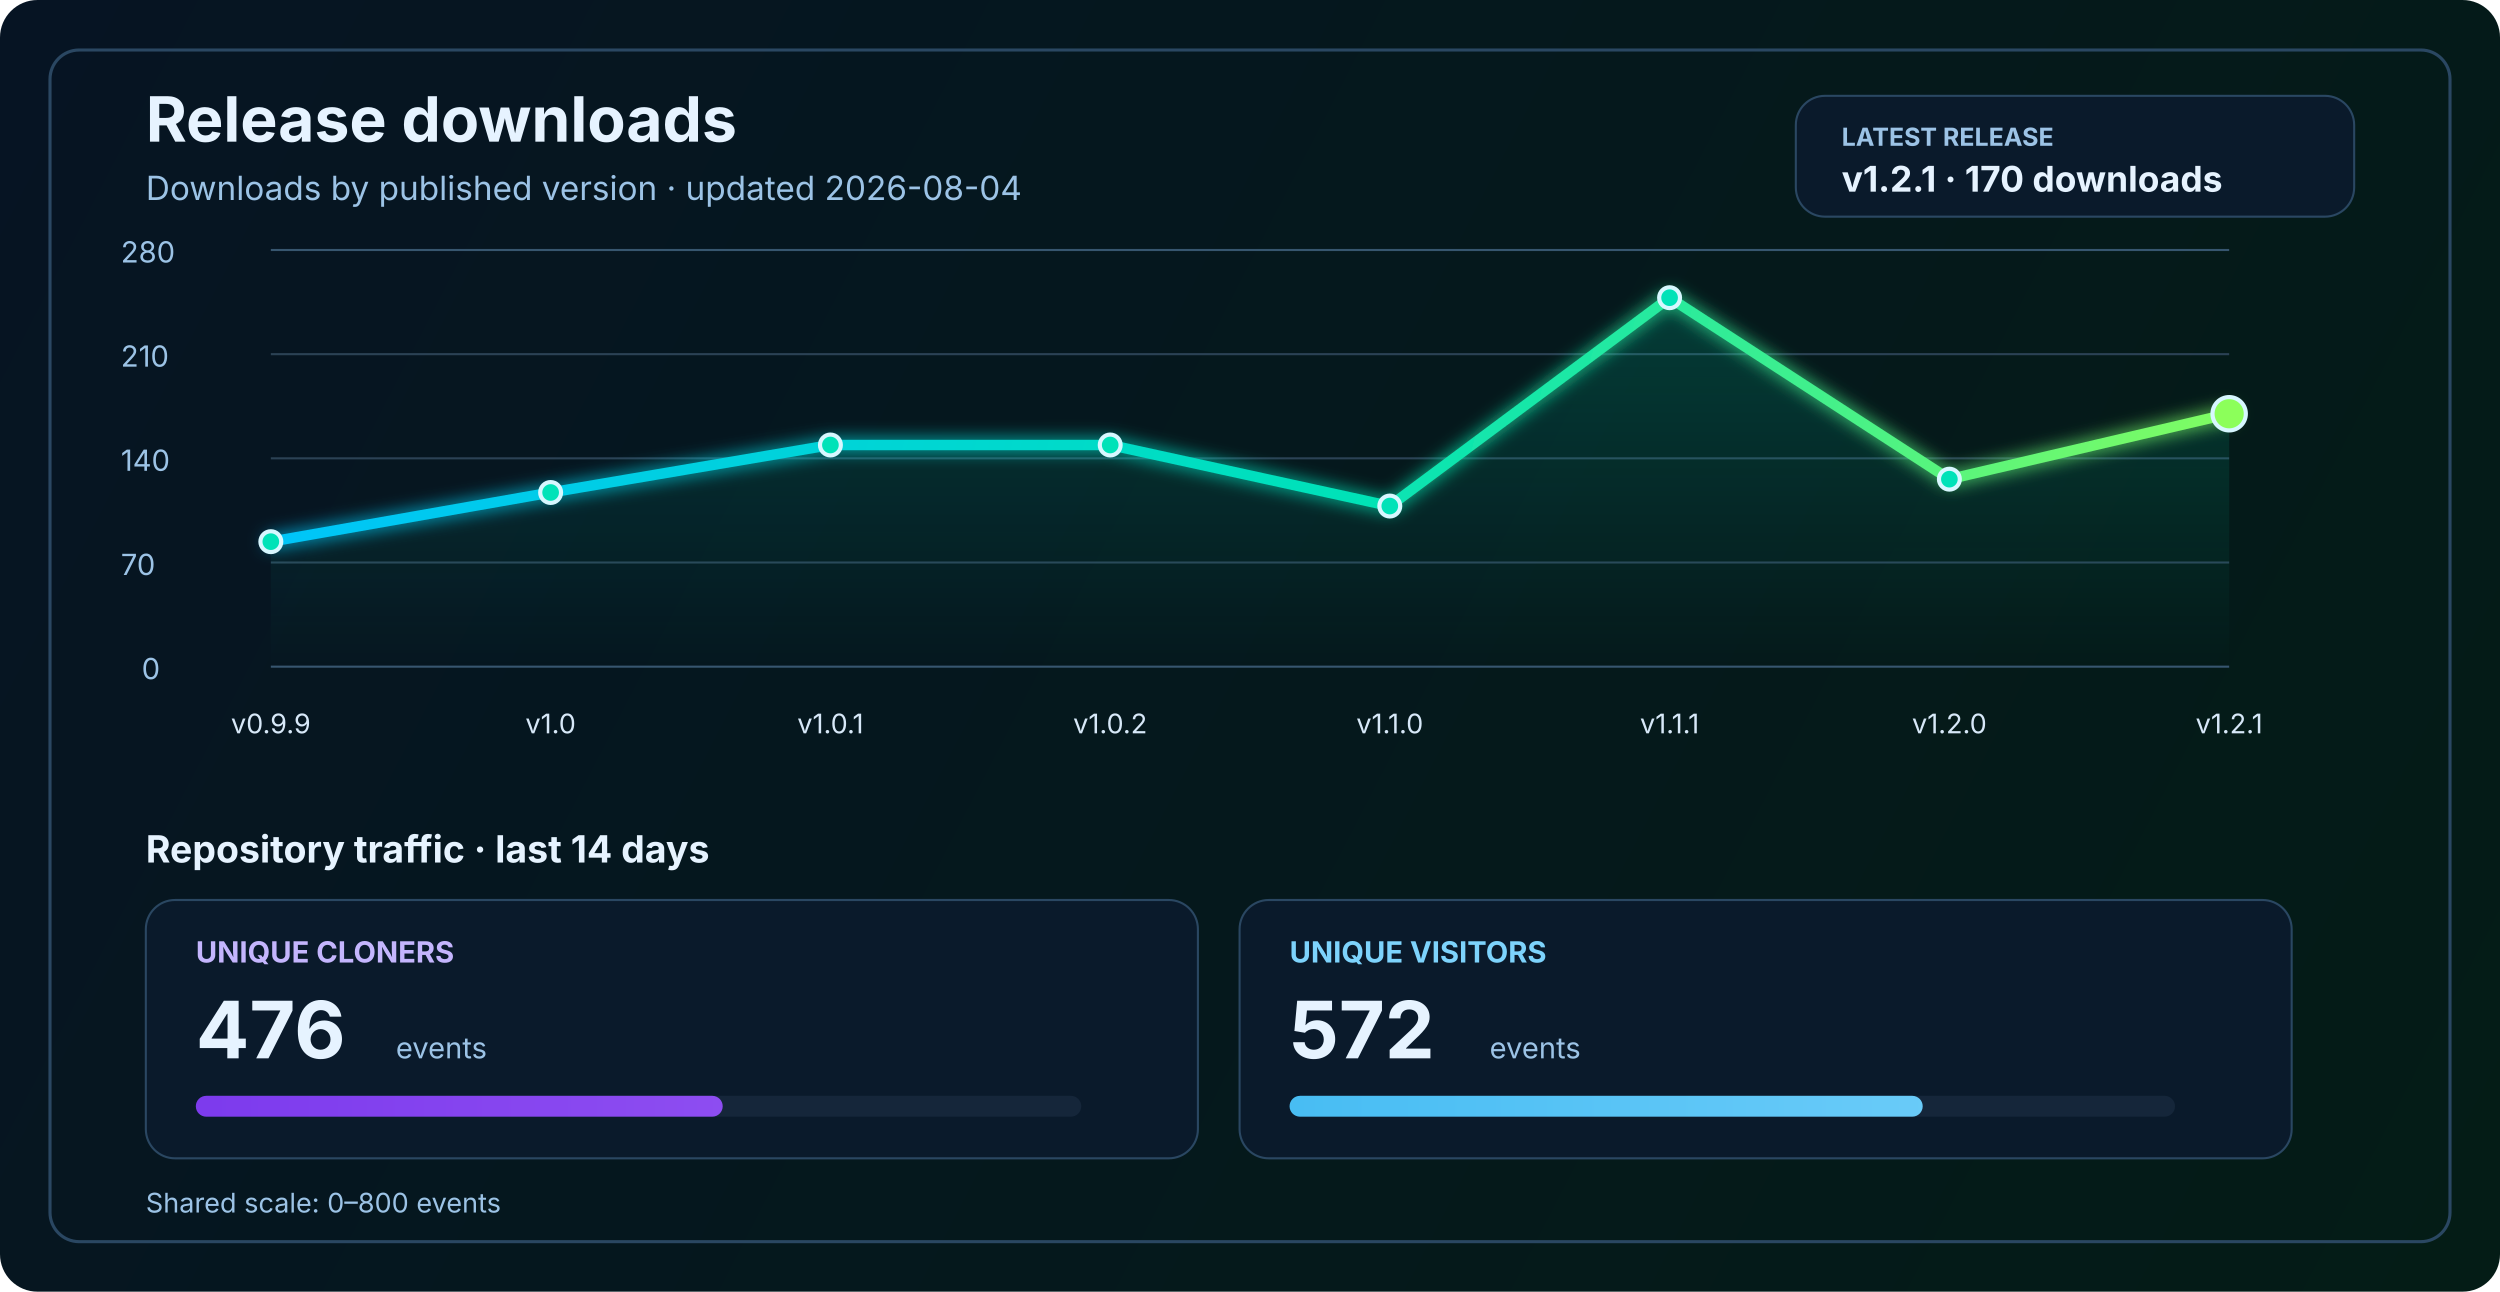
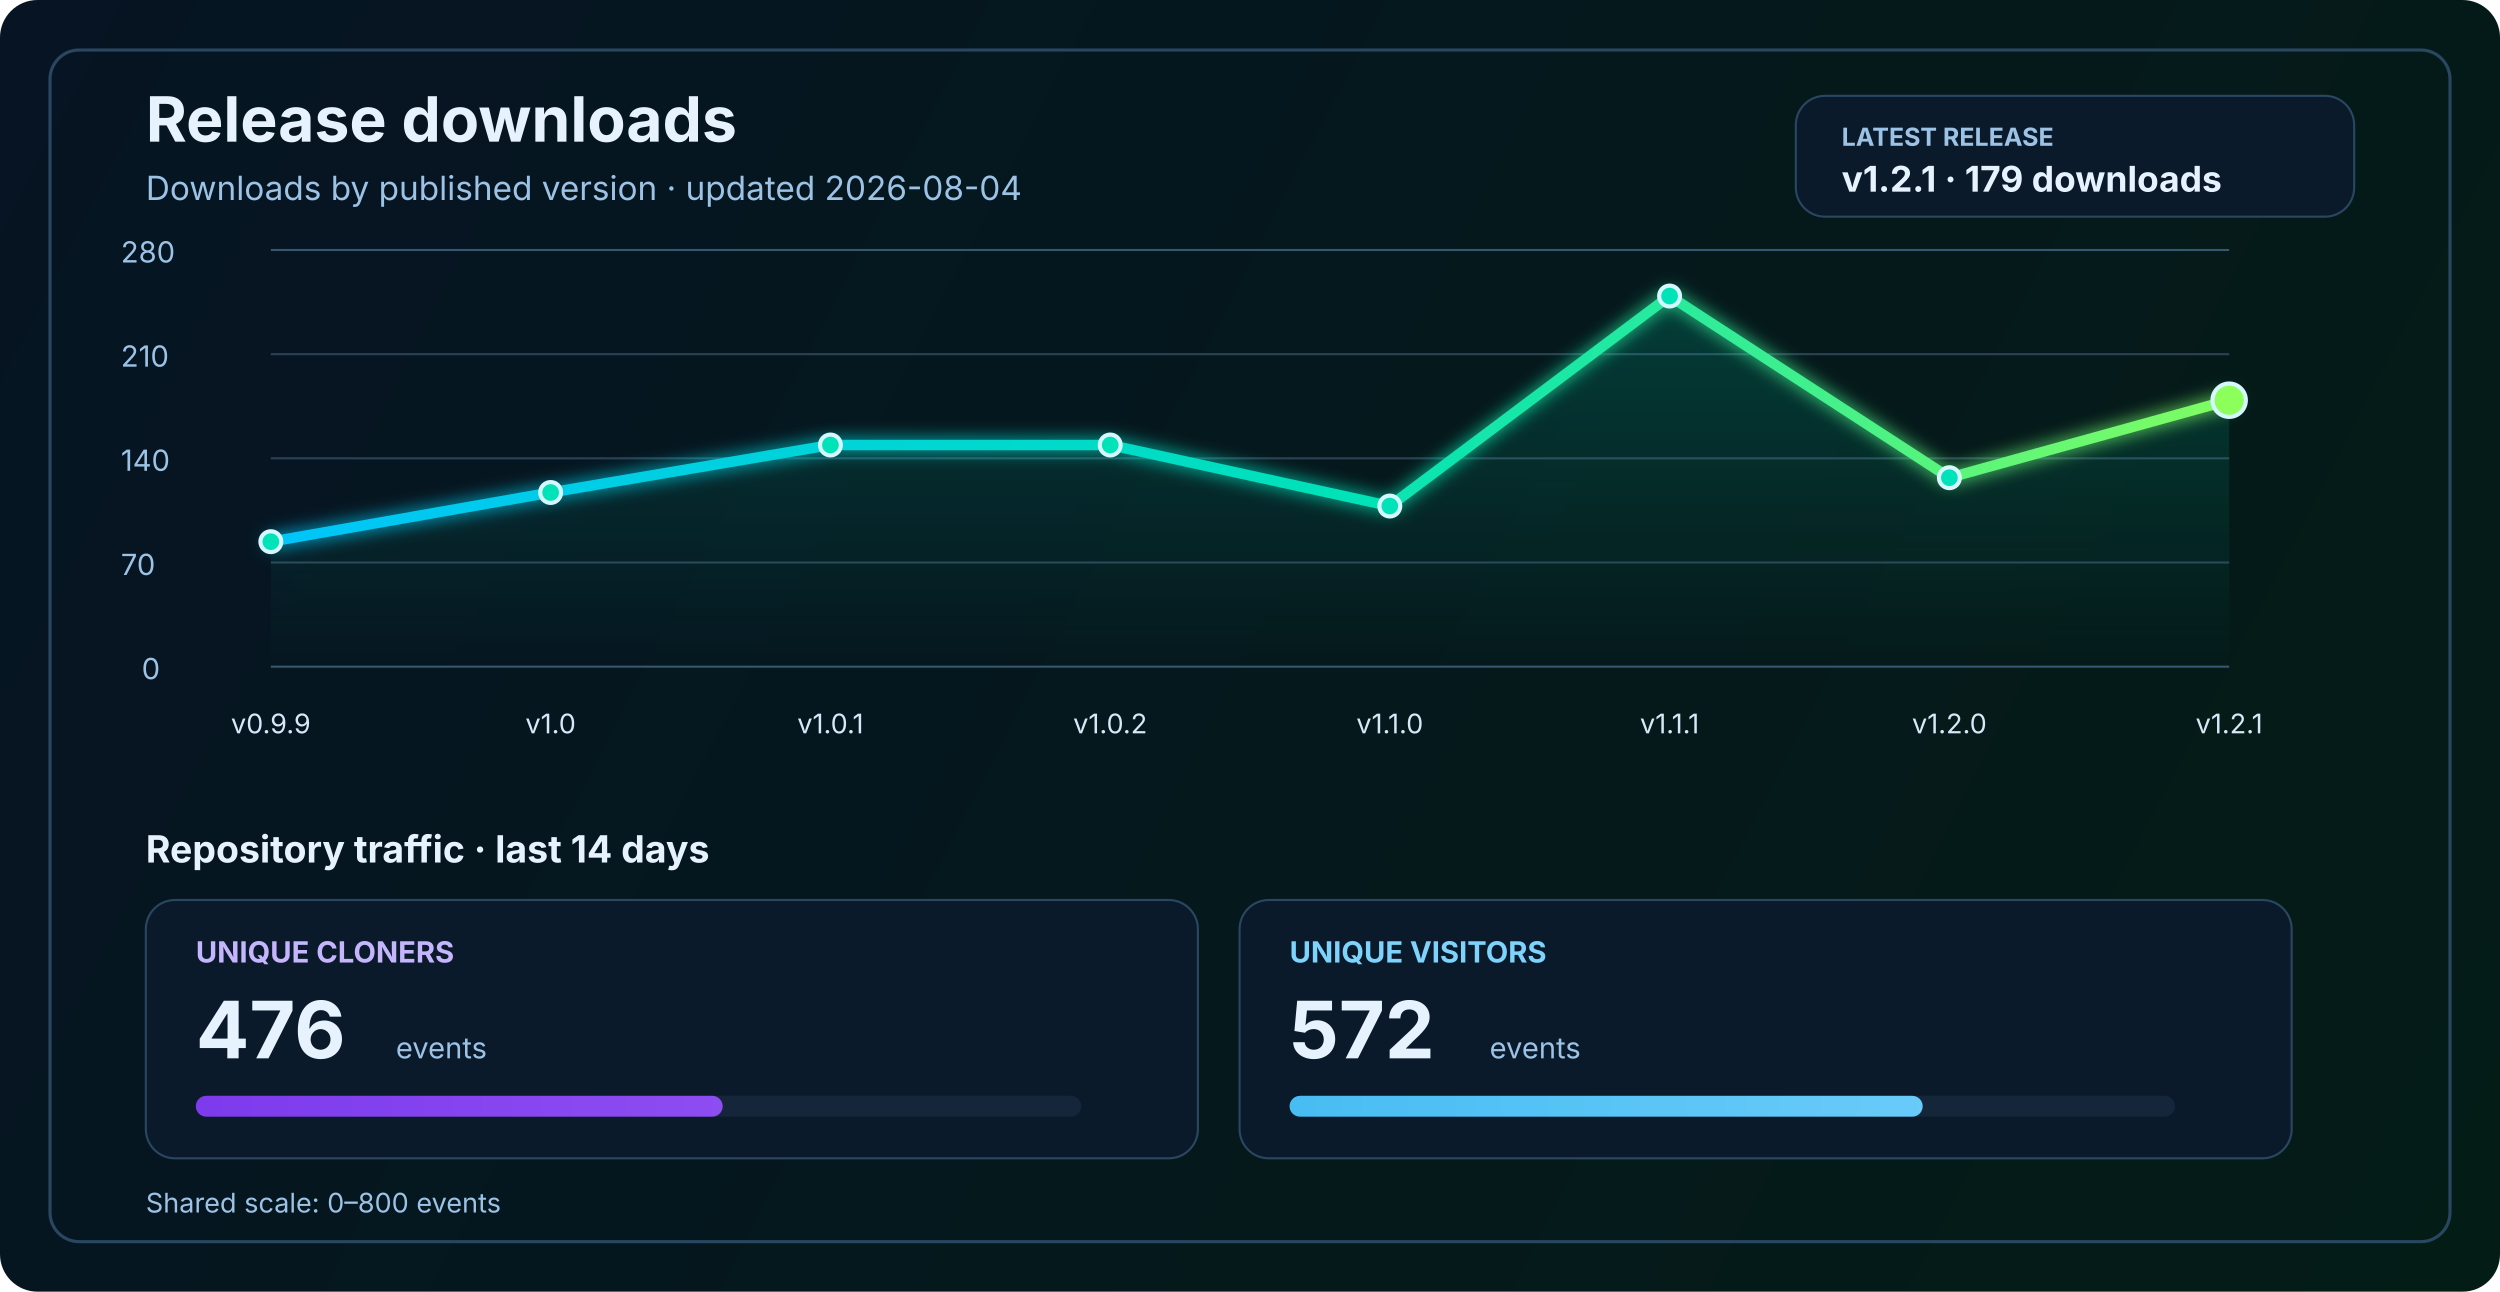
<svg xmlns="http://www.w3.org/2000/svg" width="1200" height="620" viewBox="0 0 1200 620" fill="none" role="img" aria-labelledby="title desc">
  <defs>
    <linearGradient id="bg" x1="0" y1="0" x2="1200" y2="620" gradientUnits="userSpaceOnUse">
      <stop stop-color="#061423" />
      <stop offset="1" stop-color="#041C16" />
    </linearGradient>
    <linearGradient id="line" x1="130" y1="86" x2="1070" y2="340" gradientUnits="userSpaceOnUse">
      <stop stop-color="#00C2FF" />
      <stop offset="0.55" stop-color="#00E2B8" />
      <stop offset="1" stop-color="#8CFF5A" />
    </linearGradient>
    <linearGradient id="area" x1="0" y1="120" x2="0" y2="320" gradientUnits="userSpaceOnUse">
      <stop stop-color="#00E2B8" stop-opacity="0.20" />
      <stop offset="1" stop-color="#00E2B8" stop-opacity="0" />
    </linearGradient>
    <linearGradient id="cloneFill" x1="86" y1="450" x2="1110" y2="450" gradientUnits="userSpaceOnUse">
      <stop stop-color="#7C3AED" />
      <stop offset="1" stop-color="#C084FC" />
    </linearGradient>
    <linearGradient id="viewFill" x1="86" y1="482" x2="1110" y2="482" gradientUnits="userSpaceOnUse">
      <stop stop-color="#0EA5E9" />
      <stop offset="1" stop-color="#7DD3FC" />
    </linearGradient>
    <filter id="glow" x="-50%" y="-50%" width="200%" height="200%">
      <feGaussianBlur stdDeviation="4" result="blur" />
      <feMerge>
        <feMergeNode in="blur" />
        <feMergeNode in="SourceGraphic" />
      </feMerge>
    </filter>
  </defs>
  <rect width="1200" height="620" rx="18" fill="url(#bg)" />
  <rect x="24" y="24" width="1152" height="572" rx="14" stroke="#2A4762" stroke-width="1.5" />
  <text x="70" y="68" fill="#E6F3FF" font-size="30" font-family="SF Pro Display, -apple-system, BlinkMacSystemFont, Segoe UI, sans-serif" font-weight="700">Release downloads</text>
  <text x="70" y="96" fill="#9CC3E6" font-size="16" font-family="SF Pro Text, -apple-system, BlinkMacSystemFont, Segoe UI, sans-serif">Downloads by published version · updated 2026-08-04</text>
  <rect x="862" y="46" width="268" height="58" rx="14" fill="#0A1A2B" stroke="#2A4762" stroke-width="1" />
  <text x="884" y="70" fill="#9CC3E6" font-size="12" font-family="SF Pro Text, -apple-system, BlinkMacSystemFont, Segoe UI, sans-serif" font-weight="700">LATEST RELEASE</text>
-   <text x="884" y="92" fill="#E6F3FF" font-size="17" font-family="SF Pro Text, -apple-system, BlinkMacSystemFont, Segoe UI, sans-serif" font-weight="700">v1.2.1 · 170 downloads</text>
+   <text x="884" y="92" fill="#E6F3FF" font-size="17" font-family="SF Pro Text, -apple-system, BlinkMacSystemFont, Segoe UI, sans-serif" font-weight="700">v1.2.1 · 179 downloads</text>
  <line x1="130" y1="320.0" x2="1070" y2="320.0" stroke="#37566F" stroke-width="1" />
  <line x1="130" y1="270.0" x2="1070" y2="270.0" stroke="#2B4255" stroke-width="1" />
  <line x1="130" y1="220.0" x2="1070" y2="220.0" stroke="#2B4255" stroke-width="1" />
  <line x1="130" y1="170.0" x2="1070" y2="170.0" stroke="#2B4255" stroke-width="1" />
  <line x1="130" y1="120.0" x2="1070" y2="120.0" stroke="#37566F" stroke-width="1" />
  <text x="68" y="326.0" fill="#9CC3E6" font-size="14" font-family="SF Pro Text, -apple-system, BlinkMacSystemFont, Segoe UI, sans-serif">0</text>
  <text x="58" y="276.0" fill="#9CC3E6" font-size="14" font-family="SF Pro Text, -apple-system, BlinkMacSystemFont, Segoe UI, sans-serif">70</text>
  <text x="58" y="226.0" fill="#9CC3E6" font-size="14" font-family="SF Pro Text, -apple-system, BlinkMacSystemFont, Segoe UI, sans-serif">140</text>
  <text x="58" y="176.0" fill="#9CC3E6" font-size="14" font-family="SF Pro Text, -apple-system, BlinkMacSystemFont, Segoe UI, sans-serif">210</text>
  <text x="58" y="126.0" fill="#9CC3E6" font-size="14" font-family="SF Pro Text, -apple-system, BlinkMacSystemFont, Segoe UI, sans-serif">280</text>
-   <path d="M 130.0 260.0 L 264.3 236.4 L 398.6 213.6 L 532.9 213.6 L 667.1 242.9 L 801.4 142.9 L 935.7 230.0 L 1070.0 198.6 L 1070 320 L 130 320 Z" fill="url(#area)" />
-   <polyline points="130.0,260.0 264.3,236.4 398.6,213.6 532.9,213.6 667.1,242.9 801.4,142.9 935.7,230.0 1070.0,198.6" fill="none" stroke="url(#line)" stroke-width="5" stroke-linecap="round" stroke-linejoin="round" filter="url(#glow)" />
+   <path d="M 130.0 260.0 L 264.3 236.4 L 398.6 213.6 L 532.9 213.6 L 667.1 242.9 L 801.4 142.1 L 935.7 229.3 L 1070.0 192.1 L 1070 320 L 130 320 Z" fill="url(#area)" />
+   <polyline points="130.0,260.0 264.3,236.4 398.6,213.6 532.9,213.6 667.1,242.9 801.4,142.1 935.7,229.3 1070.0,192.1" fill="none" stroke="url(#line)" stroke-width="5" stroke-linecap="round" stroke-linejoin="round" filter="url(#glow)" />
  <circle cx="130.0" cy="260.0" r="5" fill="#00E2B8" stroke="#D7F7FF" stroke-width="2" />
  <circle cx="264.3" cy="236.4" r="5" fill="#00E2B8" stroke="#D7F7FF" stroke-width="2" />
  <circle cx="398.6" cy="213.6" r="5" fill="#00E2B8" stroke="#D7F7FF" stroke-width="2" />
  <circle cx="532.9" cy="213.6" r="5" fill="#00E2B8" stroke="#D7F7FF" stroke-width="2" />
  <circle cx="667.1" cy="242.9" r="5" fill="#00E2B8" stroke="#D7F7FF" stroke-width="2" />
-   <circle cx="801.4" cy="142.9" r="5" fill="#00E2B8" stroke="#D7F7FF" stroke-width="2" />
-   <circle cx="935.7" cy="230.0" r="5" fill="#00E2B8" stroke="#D7F7FF" stroke-width="2" />
-   <circle cx="1070.0" cy="198.6" r="8" fill="#8CFF5A" stroke="#D7F7FF" stroke-width="2" />
+   <circle cx="801.4" cy="142.1" r="5" fill="#00E2B8" stroke="#D7F7FF" stroke-width="2" />
+   <circle cx="935.7" cy="229.3" r="5" fill="#00E2B8" stroke="#D7F7FF" stroke-width="2" />
+   <circle cx="1070.0" cy="192.1" r="8" fill="#8CFF5A" stroke="#D7F7FF" stroke-width="2" />
  <text x="130.0" y="352" text-anchor="middle" fill="#D7E8F8" font-size="13" font-family="SF Pro Text, -apple-system, BlinkMacSystemFont, Segoe UI, sans-serif">v0.9.9</text>
  <text x="264.3" y="352" text-anchor="middle" fill="#D7E8F8" font-size="13" font-family="SF Pro Text, -apple-system, BlinkMacSystemFont, Segoe UI, sans-serif">v1.0</text>
  <text x="398.6" y="352" text-anchor="middle" fill="#D7E8F8" font-size="13" font-family="SF Pro Text, -apple-system, BlinkMacSystemFont, Segoe UI, sans-serif">v1.0.1</text>
  <text x="532.9" y="352" text-anchor="middle" fill="#D7E8F8" font-size="13" font-family="SF Pro Text, -apple-system, BlinkMacSystemFont, Segoe UI, sans-serif">v1.0.2</text>
  <text x="667.1" y="352" text-anchor="middle" fill="#D7E8F8" font-size="13" font-family="SF Pro Text, -apple-system, BlinkMacSystemFont, Segoe UI, sans-serif">v1.1.0</text>
  <text x="801.4" y="352" text-anchor="middle" fill="#D7E8F8" font-size="13" font-family="SF Pro Text, -apple-system, BlinkMacSystemFont, Segoe UI, sans-serif">v1.1.1</text>
  <text x="935.7" y="352" text-anchor="middle" fill="#D7E8F8" font-size="13" font-family="SF Pro Text, -apple-system, BlinkMacSystemFont, Segoe UI, sans-serif">v1.2.0</text>
  <text x="1070.0" y="352" text-anchor="middle" fill="#D7E8F8" font-size="13" font-family="SF Pro Text, -apple-system, BlinkMacSystemFont, Segoe UI, sans-serif">v1.2.1</text>
  <text x="70" y="414" fill="#E6F3FF" font-size="18" font-family="SF Pro Text, -apple-system, BlinkMacSystemFont, Segoe UI, sans-serif" font-weight="700">Repository traffic · last 14 days</text>
  <rect x="70" y="432" width="505" height="124" rx="14" fill="#0A1A2B" stroke="#2A4762" stroke-width="1" />
  <text x="94" y="462" fill="#C4B5FD" font-size="14" font-family="SF Pro Text, -apple-system, BlinkMacSystemFont, Segoe UI, sans-serif" font-weight="700">UNIQUE CLONERS</text>
  <text x="94" y="508" fill="#E6F3FF" font-size="38" font-family="SF Pro Display, -apple-system, BlinkMacSystemFont, Segoe UI, sans-serif" font-weight="700">476</text>
  <text x="190" y="508" fill="#9CC3E6" font-size="14" font-family="SF Pro Text, -apple-system, BlinkMacSystemFont, Segoe UI, sans-serif">events</text>
  <rect x="94" y="526" width="425" height="10" rx="5" fill="#15263A" />
  <rect x="94" y="526" width="252.9" height="10" rx="5" fill="url(#cloneFill)" />
  <rect x="595" y="432" width="505" height="124" rx="14" fill="#0A1A2B" stroke="#2A4762" stroke-width="1" />
  <text x="619" y="462" fill="#7DD3FC" font-size="14" font-family="SF Pro Text, -apple-system, BlinkMacSystemFont, Segoe UI, sans-serif" font-weight="700">UNIQUE VISITORS</text>
  <text x="619" y="508" fill="#E6F3FF" font-size="38" font-family="SF Pro Display, -apple-system, BlinkMacSystemFont, Segoe UI, sans-serif" font-weight="700">572</text>
  <text x="715" y="508" fill="#9CC3E6" font-size="14" font-family="SF Pro Text, -apple-system, BlinkMacSystemFont, Segoe UI, sans-serif">events</text>
  <rect x="619" y="526" width="425" height="10" rx="5" fill="#15263A" />
  <rect x="619" y="526" width="303.9" height="10" rx="5" fill="url(#viewFill)" />
  <text x="70" y="582" fill="#9CC3E6" font-size="13" font-family="SF Pro Text, -apple-system, BlinkMacSystemFont, Segoe UI, sans-serif">Shared scale: 0–800 events</text>
</svg>
